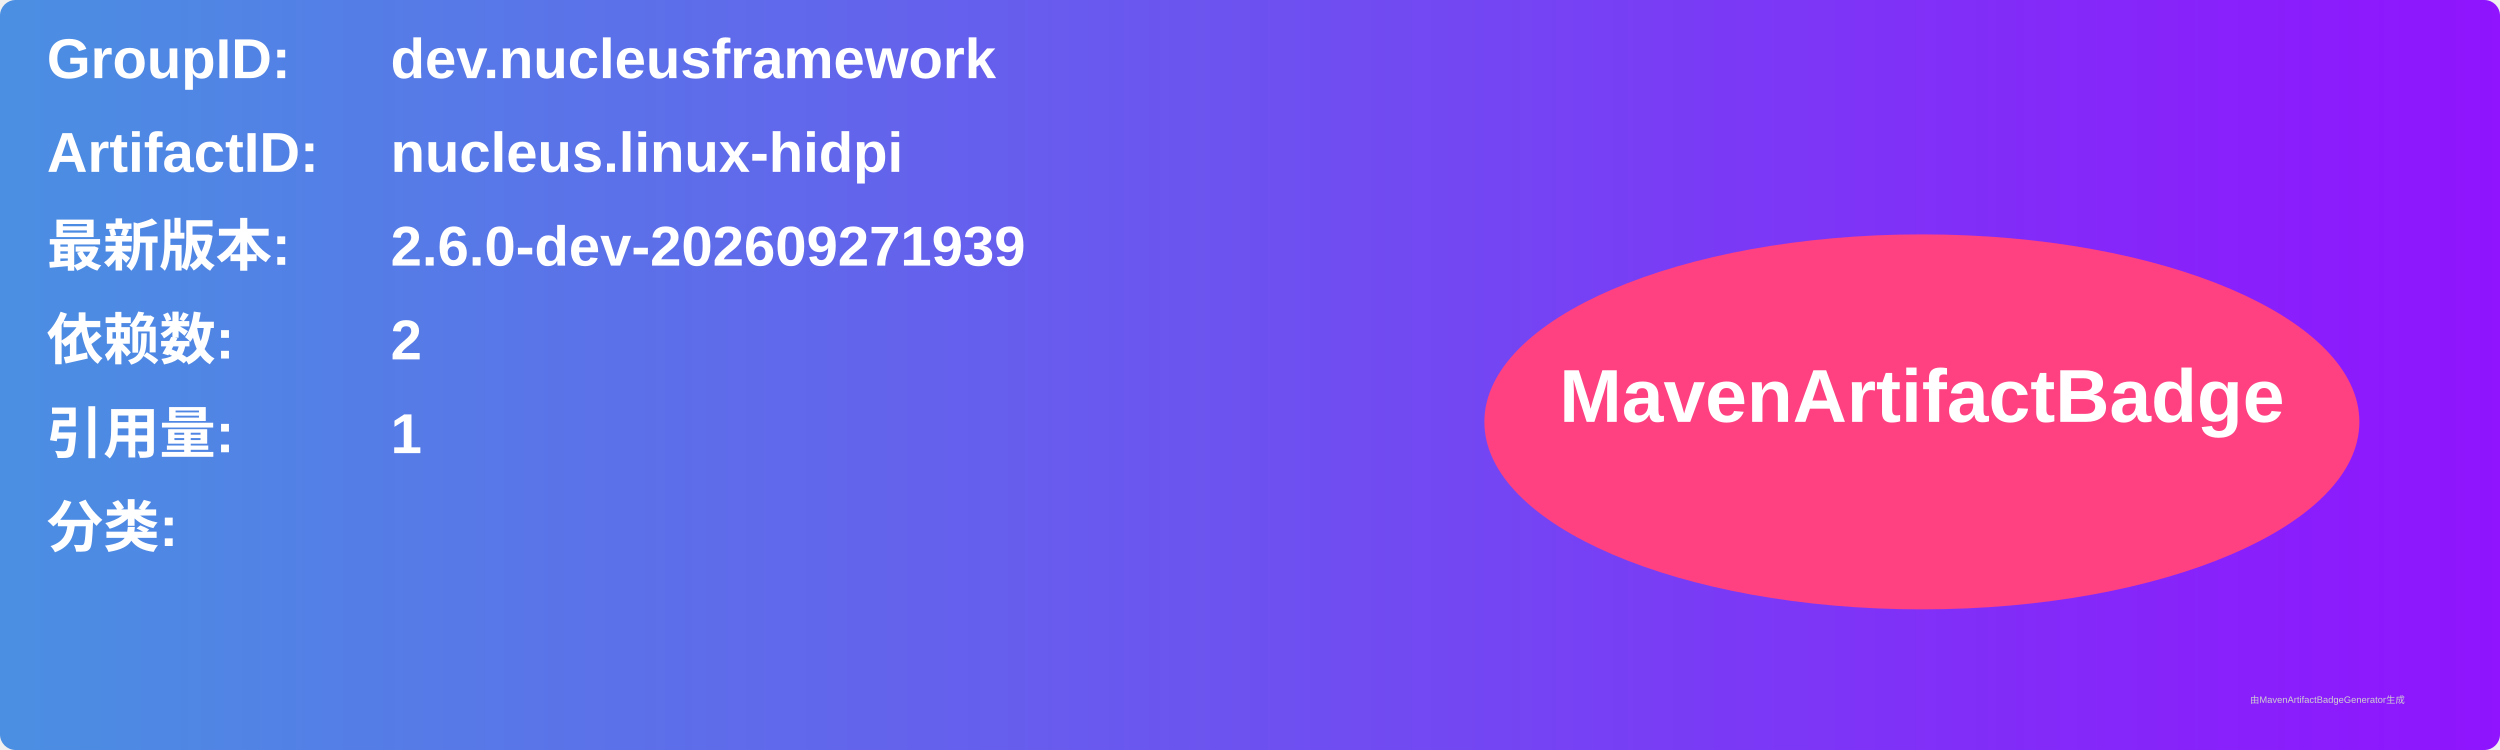
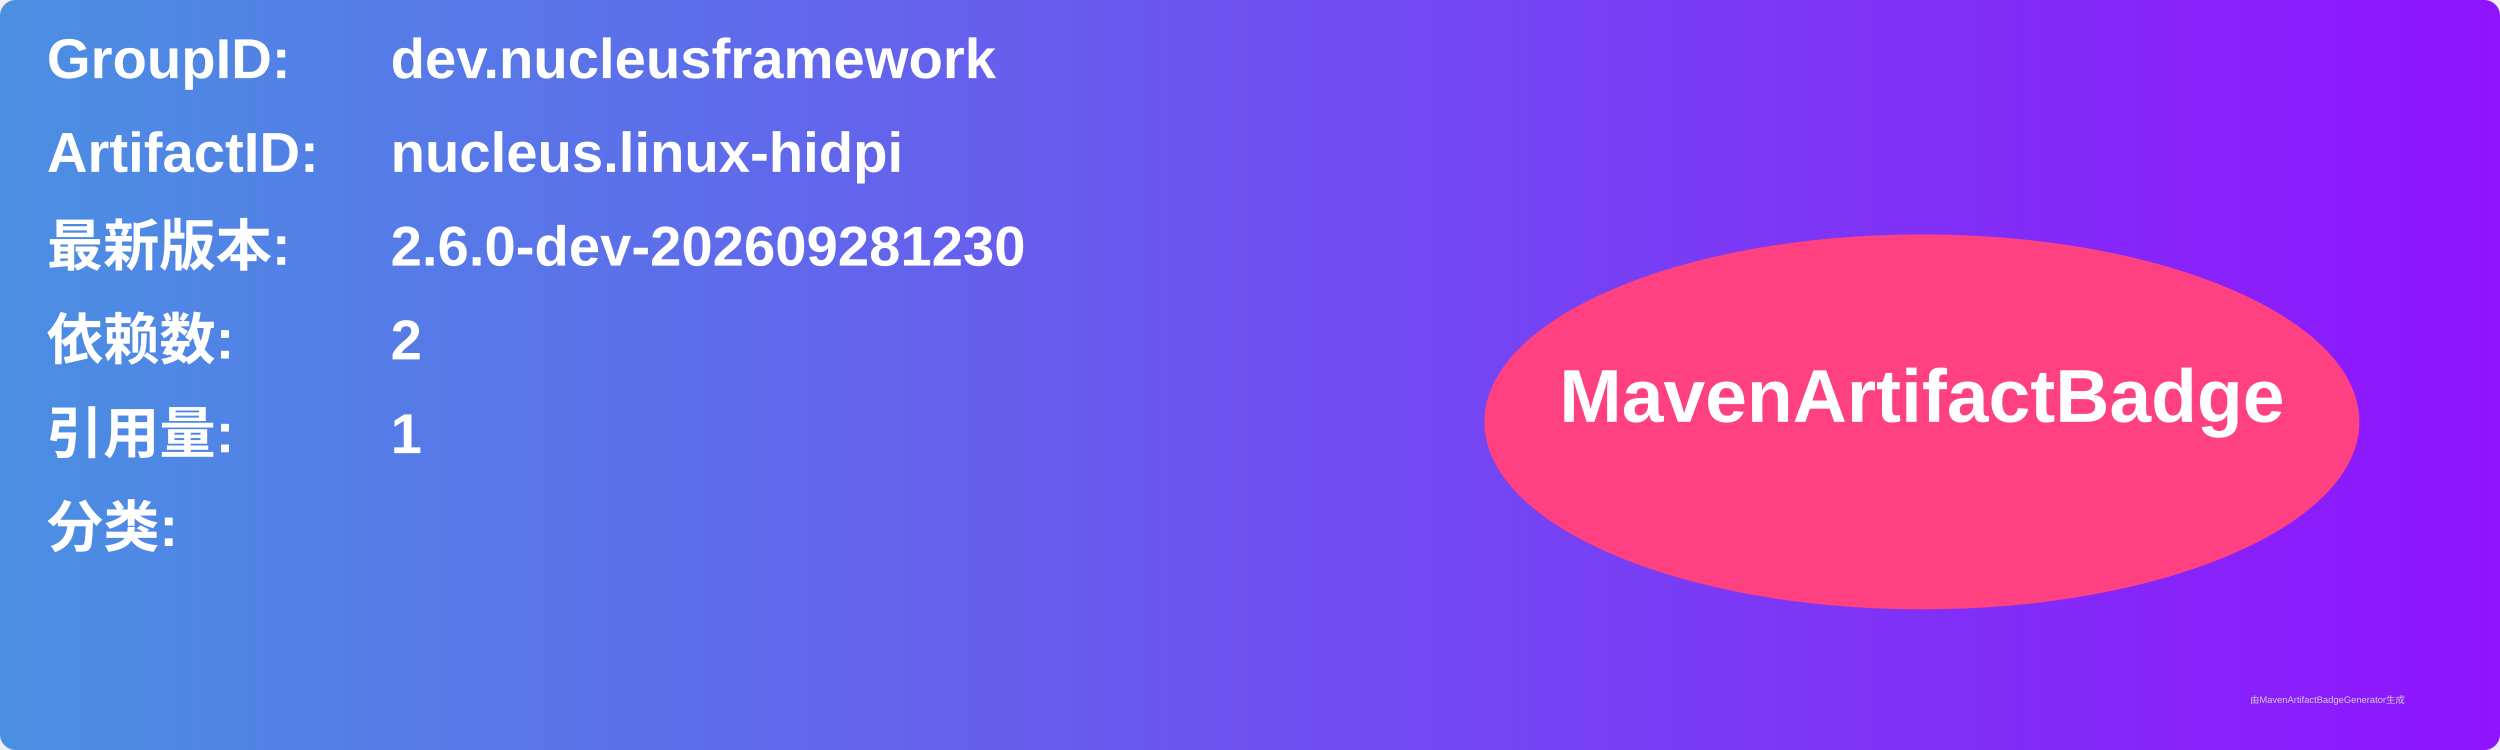
<svg xmlns="http://www.w3.org/2000/svg" width="800" height="240" viewBox="0 0 800 240">
  <linearGradient id="grad" x1="0%" y1="0%" x2="100%" y2="0%">
    <stop offset="0%" stop-color="#4a90e2" />
    <stop offset="100%" stop-color="#9013fe" />
  </linearGradient>
  <rect width="100%" height="100%" rx="5" ry="5" fill="url(#grad)" />
  <g transform="translate(15, 15)">
    <text x="0" y="10" font-family="Arial" font-size="18" fill="white" font-weight="bold" width="260">GroupID:</text>
    <text x="110" y="10" font-family="Arial" font-size="18" fill="white" font-weight="bold" width="460">dev.nucleusframework</text>
    <text x="0" y="40" font-family="Arial" font-size="18" fill="white" font-weight="bold" width="260">ArtifactID:</text>
    <text x="110" y="40" font-family="Arial" font-size="18" fill="white" font-weight="bold" width="460">nucleus.linux-hidpi</text>
    <text x="0" y="70" font-family="Arial" font-size="18" fill="white" font-weight="bold">最新版本:</text>
    <text x="110" y="70" font-family="Arial" font-size="18" fill="white" font-weight="bold">
-       <tspan font-weight="bold">2.6.0-dev-202609271939</tspan>
+       <tspan font-weight="bold">2.6.0-dev-202609281230</tspan>
    </text>
    <text x="0" y="100" font-family="Arial" font-size="18" fill="white" font-weight="bold">依赖数: </text>
    <text x="110" y="100" font-family="Arial" font-size="18" fill="white">
      <tspan font-weight="bold">2</tspan>
    </text>
    <text x="0" y="130" font-family="Arial" font-size="18" fill="white" font-weight="bold">引用量: </text>
    <text x="110" y="130" font-family="Arial" font-size="18" fill="white">
      <tspan font-weight="bold">1</tspan>
    </text>
    <text x="0" y="160" font-family="Arial" font-size="18" fill="white" font-weight="bold">分类:</text>
    <text x="10" y="190" font-family="Arial" font-size="10" fill="white">
      <tspan font-weight="bold" />
    </text>
    <ellipse cx="600" cy="120" rx="140" ry="60" fill="#ff4081" />
    <text x="600" y="120" text-anchor="middle" font-family="Arial" font-size="24" fill="white" font-weight="bold">MavenArtifactBadge</text>
  </g>
  <text x="720" y="225" font-family="Arial" font-size="3" fill="#d0d0d0">由MavenArtifactBadgeGenerator生成</text>
</svg>
